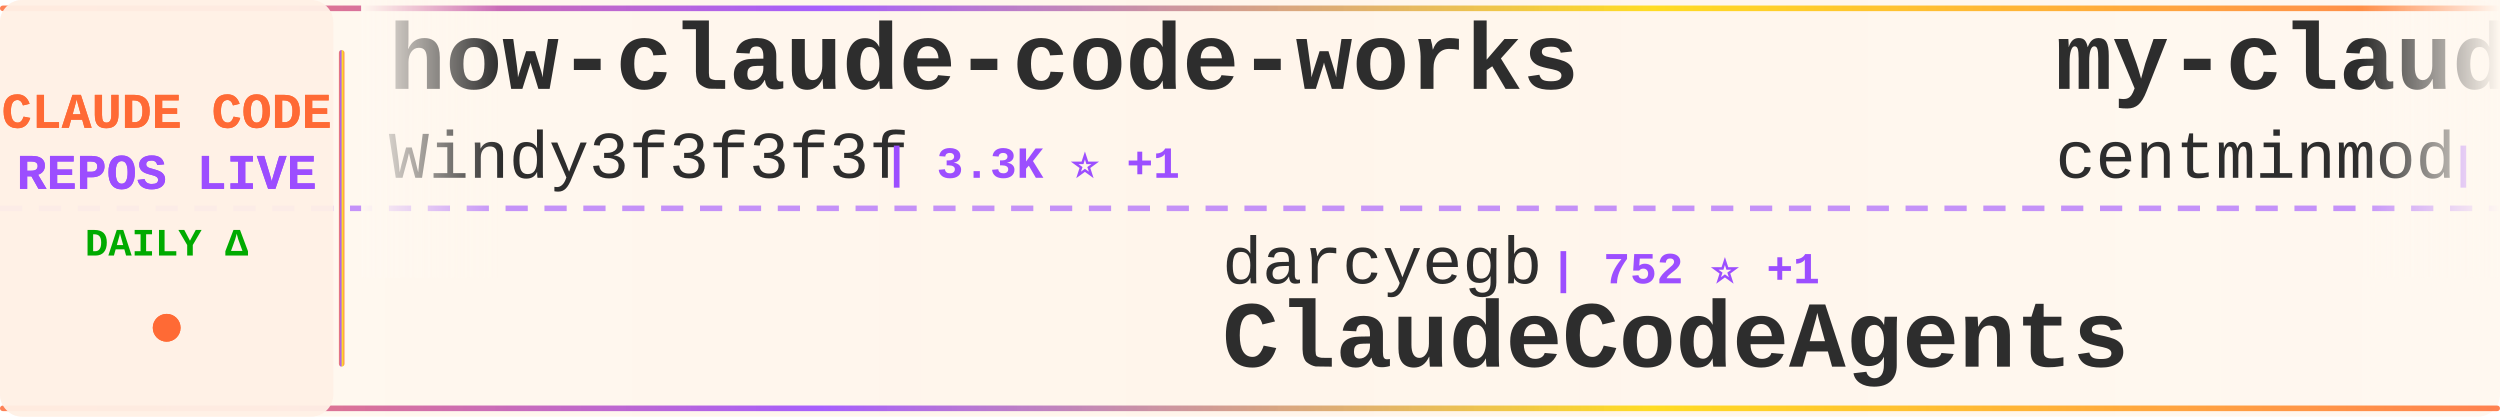
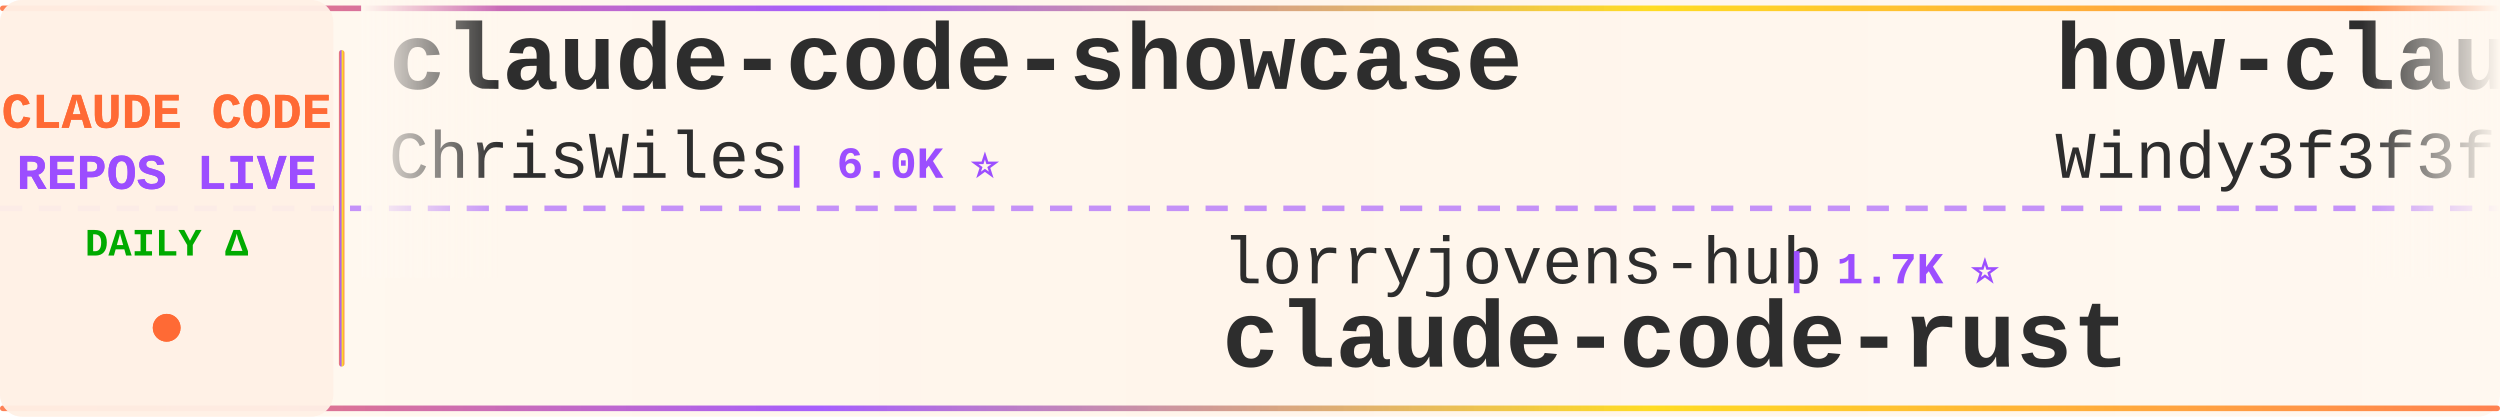
<svg xmlns="http://www.w3.org/2000/svg" width="900" height="150">
  <defs>
    <linearGradient id="tickerBg" x1="0%" y1="0%" x2="100%" y2="0%">
      <stop offset="0%" style="stop-color:#fff8f0;stop-opacity:0.98" />
      <stop offset="50%" style="stop-color:#fff5eb;stop-opacity:1" />
      <stop offset="100%" style="stop-color:#fff8f0;stop-opacity:0.98" />
    </linearGradient>
    <linearGradient id="borderGrad" x1="0%" y1="0%" x2="100%" y2="0%">
      <stop offset="0%" style="stop-color:#FF6B35;stop-opacity:0.85">
        <animate attributeName="stop-opacity" values="0.85;1;0.85" dur="2s" repeatCount="indefinite" />
      </stop>
      <stop offset="33%" style="stop-color:#9C4EFF;stop-opacity:0.9">
        <animate attributeName="stop-opacity" values="0.9;1;0.9" dur="2.2s" repeatCount="indefinite" />
      </stop>
      <stop offset="66%" style="stop-color:#FFD700;stop-opacity:0.85">
        <animate attributeName="stop-opacity" values="0.85;1;0.85" dur="1.8s" repeatCount="indefinite" />
      </stop>
      <stop offset="100%" style="stop-color:#FF6B35;stop-opacity:0.85">
        <animate attributeName="stop-opacity" values="0.85;1;0.85" dur="2s" repeatCount="indefinite" />
      </stop>
    </linearGradient>
    <filter id="textGlow">
      <feGaussianBlur stdDeviation="0.15" result="coloredBlur" />
      <feMerge>
        <feMergeNode in="coloredBlur" />
        <feMergeNode in="SourceGraphic" />
      </feMerge>
    </filter>
    <filter id="metricGlow">
      <feGaussianBlur stdDeviation="0.2" result="coloredBlur" />
      <feMerge>
        <feMergeNode in="coloredBlur" />
        <feMergeNode in="SourceGraphic" />
      </feMerge>
    </filter>
    <linearGradient id="leftFade" x1="0%" y1="0%" x2="100%" y2="0%">
      <stop offset="0%" style="stop-color:#fff8f0;stop-opacity:1" />
      <stop offset="100%" style="stop-color:#fff8f0;stop-opacity:0" />
    </linearGradient>
    <linearGradient id="rightFade" x1="0%" y1="0%" x2="100%" y2="0%">
      <stop offset="0%" style="stop-color:#fff8f0;stop-opacity:0" />
      <stop offset="100%" style="stop-color:#fff8f0;stop-opacity:1" />
    </linearGradient>
  </defs>
  <rect width="900" height="150" fill="url(#tickerBg)" rx="8" />
  <rect x="0" y="2" width="900" height="2" fill="url(#borderGrad)" rx="1" />
  <rect x="0" y="146" width="900" height="2" fill="url(#borderGrad)" rx="1" />
  <line x1="0" y1="75" x2="900" y2="75" stroke="#9C4EFF" stroke-width="2" stroke-dasharray="8 6" opacity="0.6" />
  <rect x="0" y="0" width="120" height="150" fill="#fff0e6" opacity="0.95" rx="8" />
  <text x="60" y="46" font-family="'Courier New', monospace" font-size="18" font-weight="bold" fill="#FF6B35" text-anchor="middle" filter="url(#textGlow)">
    CLAUDE CODE
  </text>
  <text x="60" y="68" font-family="'Courier New', monospace" font-size="18" font-weight="bold" fill="#9C4EFF" text-anchor="middle" filter="url(#textGlow)">
    REPOS LIVE
  </text>
  <text x="60" y="92" font-family="'Courier New', monospace" font-size="14" font-weight="bold" fill="#00aa00" text-anchor="middle">
    DAILY Δ
  </text>
  <circle cx="60" cy="118" r="5" fill="#FF6B35" filter="url(#metricGlow)">
    <animate attributeName="r" values="4;6;4" dur="1.5s" repeatCount="indefinite" />
    <animate attributeName="opacity" values="0.6;1;0.6" dur="1.5s" repeatCount="indefinite" />
  </circle>
  <rect x="122" y="18" width="2" height="114" fill="url(#borderGrad)" rx="1" />
  <clipPath id="tickerClip">
    <rect x="130" y="0" width="770" height="150" />
  </clipPath>
  <g clip-path="url(#tickerClip)">
    <g id="tickerItems">
      <animateTransform attributeName="transform" attributeType="XML" type="translate" from="0 0" to="-3000 0" dur="54s" repeatCount="indefinite" />
      <g transform="translate(0, 0)">
+         <text x="140" y="32" font-family="'Courier New', monospace" font-size="34" font-weight="bold" fill="#2d2d2d">claude-code-showcase</text>
+         <text x="140" y="64" font-family="'Courier New', monospace" font-size="24" font-weight="normal" fill="#2d2d2d" opacity="1.0">ChrisWiles</text>
+         <text x="282" y="64" font-family="'Courier New', monospace" font-size="16" font-weight="bold" fill="#9C4EFF"> | 6.0K ⭐</text>
+       </g>
+       <g transform="translate(300, 0)">
+         <text x="140" y="102" font-family="'Courier New', monospace" font-size="24" font-weight="normal" fill="#2d2d2d" opacity="1.0">lorryjovens-hub</text>
+         <text x="342" y="102" font-family="'Courier New', monospace" font-size="16" font-weight="bold" fill="#9C4EFF"> | 1.7K ⭐</text>
+         <text x="140" y="132" font-family="'Courier New', monospace" font-size="34" font-weight="bold" fill="#2d2d2d">claude-code-rust</text>
+       </g>
+       <g transform="translate(600, 0)">
        <text x="140" y="32" font-family="'Courier New', monospace" font-size="34" font-weight="bold" fill="#2d2d2d">how-claude-code-works</text>
        <text x="140" y="64" font-family="'Courier New', monospace" font-size="24" font-weight="normal" fill="#2d2d2d" opacity="1.0">Windy3f3f3f3f</text>
-         <text x="318" y="64" font-family="'Courier New', monospace" font-size="16" font-weight="bold" fill="#9C4EFF"> | 3.3K ⭐ +1</text>
-       </g>
-       <g transform="translate(300, 0)">
-         <text x="140" y="102" font-family="'Courier New', monospace" font-size="24" font-weight="normal" fill="#2d2d2d" opacity="1.0">darcyegb</text>
-         <text x="258" y="102" font-family="'Courier New', monospace" font-size="16" font-weight="bold" fill="#9C4EFF"> | 752 ⭐ +1</text>
-         <text x="140" y="132" font-family="'Courier New', monospace" font-size="34" font-weight="bold" fill="#2d2d2d">ClaudeCodeAgents</text>
-       </g>
-       <g transform="translate(600, 0)">
-         <text x="140" y="32" font-family="'Courier New', monospace" font-size="34" font-weight="bold" fill="#2d2d2d">my-claude-code-setup</text>
-         <text x="140" y="64" font-family="'Courier New', monospace" font-size="24" font-weight="normal" fill="#2d2d2d" opacity="1.0">centminmod</text>
-         <text x="282" y="64" font-family="'Courier New', monospace" font-size="16" font-weight="bold" fill="#9C4EFF"> | 2.5K ⭐</text>
+         <text x="318" y="64" font-family="'Courier New', monospace" font-size="16" font-weight="bold" fill="#9C4EFF"> | 3.3K ⭐ +2</text>
      </g>
      <g transform="translate(900, 0)">
-         <text x="140" y="102" font-family="'Courier New', monospace" font-size="24" font-weight="normal" fill="#2d2d2d" opacity="1.0">davila7</text>
-         <text x="246" y="102" font-family="'Courier New', monospace" font-size="16" font-weight="bold" fill="#9C4EFF"> | 30.0K ⭐ +3</text>
-         <text x="140" y="132" font-family="'Courier New', monospace" font-size="34" font-weight="bold" fill="#2d2d2d">claude-code-templates</text>
+         <text x="140" y="102" font-family="'Courier New', monospace" font-size="24" font-weight="normal" fill="#2d2d2d" opacity="1.0">Windy3f3f3f3f</text>
+         <text x="318" y="102" font-family="'Courier New', monospace" font-size="16" font-weight="bold" fill="#9C4EFF"> | 2.5K ⭐</text>
+         <text x="140" y="132" font-family="'Courier New', monospace" font-size="34" font-weight="bold" fill="#2d2d2d">claude-code-from-scratch</text>
      </g>
      <g transform="translate(1200, 0)">
-         <text x="140" y="32" font-family="'Courier New', monospace" font-size="34" font-weight="bold" fill="#2d2d2d">claude-code-system-promp...</text>
-         <text x="140" y="64" font-family="'Courier New', monospace" font-size="24" font-weight="normal" fill="#2d2d2d" opacity="1.0">Piebald-AI</text>
-         <text x="282" y="64" font-family="'Courier New', monospace" font-size="16" font-weight="bold" fill="#9C4EFF"> | 12.1K ⭐ +4</text>
+         <text x="140" y="32" font-family="'Courier New', monospace" font-size="34" font-weight="bold" fill="#2d2d2d">claude-code-from-source</text>
+         <text x="140" y="64" font-family="'Courier New', monospace" font-size="24" font-weight="normal" fill="#2d2d2d" opacity="1.0">alejandrobalderas</text>
+         <text x="366" y="64" font-family="'Courier New', monospace" font-size="16" font-weight="bold" fill="#9C4EFF"> | 2.7K ⭐ +1</text>
      </g>
      <g transform="translate(1500, 0)">
-         <text x="140" y="102" font-family="'Courier New', monospace" font-size="24" font-weight="normal" fill="#2d2d2d" opacity="1.0">Pimzino</text>
-         <text x="246" y="102" font-family="'Courier New', monospace" font-size="16" font-weight="bold" fill="#9C4EFF"> | 3.8K ⭐</text>
-         <text x="140" y="132" font-family="'Courier New', monospace" font-size="34" font-weight="bold" fill="#2d2d2d">claude-code-spec-workflo...</text>
+         <text x="140" y="102" font-family="'Courier New', monospace" font-size="24" font-weight="normal" fill="#2d2d2d" opacity="1.0">simonw</text>
+         <text x="234" y="102" font-family="'Courier New', monospace" font-size="16" font-weight="bold" fill="#9C4EFF"> | 1.6K ⭐</text>
+         <text x="140" y="132" font-family="'Courier New', monospace" font-size="34" font-weight="bold" fill="#2d2d2d">claude-code-transcripts</text>
      </g>
      <g transform="translate(1800, 0)">
-         <text x="140" y="32" font-family="'Courier New', monospace" font-size="34" font-weight="bold" fill="#2d2d2d">claude-code-local</text>
-         <text x="140" y="64" font-family="'Courier New', monospace" font-size="24" font-weight="normal" fill="#2d2d2d" opacity="1.0">nicedreamzapp</text>
-         <text x="318" y="64" font-family="'Courier New', monospace" font-size="16" font-weight="bold" fill="#9C4EFF"> | 3.0K ⭐</text>
+         <text x="140" y="32" font-family="'Courier New', monospace" font-size="34" font-weight="bold" fill="#2d2d2d">claude-coder</text>
+         <text x="140" y="64" font-family="'Courier New', monospace" font-size="24" font-weight="normal" fill="#2d2d2d" opacity="1.0">kodu-ai</text>
+         <text x="246" y="64" font-family="'Courier New', monospace" font-size="16" font-weight="bold" fill="#9C4EFF"> | 5.2K ⭐</text>
      </g>
      <g transform="translate(2100, 0)">
-         <text x="140" y="102" font-family="'Courier New', monospace" font-size="24" font-weight="normal" fill="#2d2d2d" opacity="1.0">hangsman</text>
-         <text x="258" y="102" font-family="'Courier New', monospace" font-size="16" font-weight="bold" fill="#9C4EFF"> | 790 ⭐</text>
-         <text x="140" y="132" font-family="'Courier New', monospace" font-size="34" font-weight="bold" fill="#2d2d2d">claude-code-source</text>
+         <text x="140" y="102" font-family="'Courier New', monospace" font-size="24" font-weight="normal" fill="#2d2d2d" opacity="1.0">ykdojo</text>
+         <text x="234" y="102" font-family="'Courier New', monospace" font-size="16" font-weight="bold" fill="#9C4EFF"> | 9.5K ⭐</text>
+         <text x="140" y="132" font-family="'Courier New', monospace" font-size="34" font-weight="bold" fill="#2d2d2d">claude-code-tips</text>
      </g>
      <g transform="translate(2400, 0)">
-         <text x="140" y="32" font-family="'Courier New', monospace" font-size="34" font-weight="bold" fill="#2d2d2d">claude-code-sourcemap</text>
-         <text x="140" y="64" font-family="'Courier New', monospace" font-size="24" font-weight="normal" fill="#2d2d2d" opacity="1.0">ChinaSiro</text>
-         <text x="270" y="64" font-family="'Courier New', monospace" font-size="16" font-weight="bold" fill="#9C4EFF"> | 9.6K ⭐</text>
+         <text x="140" y="32" font-family="'Courier New', monospace" font-size="34" font-weight="bold" fill="#2d2d2d">free-claude-code</text>
+         <text x="140" y="64" font-family="'Courier New', monospace" font-size="24" font-weight="normal" fill="#2d2d2d" opacity="1.0">Alishahryar1</text>
+         <text x="306" y="64" font-family="'Courier New', monospace" font-size="16" font-weight="bold" fill="#9C4EFF"> | 43.3K ⭐ +19</text>
      </g>
      <g transform="translate(2700, 0)">
-         <text x="140" y="102" font-family="'Courier New', monospace" font-size="24" font-weight="normal" fill="#2d2d2d" opacity="1.0">ding113</text>
-         <text x="246" y="102" font-family="'Courier New', monospace" font-size="16" font-weight="bold" fill="#9C4EFF"> | 3.3K ⭐</text>
-         <text x="140" y="132" font-family="'Courier New', monospace" font-size="34" font-weight="bold" fill="#2d2d2d">claude-code-hub</text>
+         <text x="140" y="102" font-family="'Courier New', monospace" font-size="24" font-weight="normal" fill="#2d2d2d" opacity="1.0">affaan-m</text>
+         <text x="258" y="102" font-family="'Courier New', monospace" font-size="16" font-weight="bold" fill="#9C4EFF"> | 236.9K ⭐ +15</text>
+         <text x="140" y="132" font-family="'Courier New', monospace" font-size="34" font-weight="bold" fill="#2d2d2d">ECC</text>
      </g>
      <g transform="translate(3000, 0)">
+         <text x="140" y="32" font-family="'Courier New', monospace" font-size="34" font-weight="bold" fill="#2d2d2d">claude-code-showcase</text>
+         <text x="140" y="64" font-family="'Courier New', monospace" font-size="24" font-weight="normal" fill="#2d2d2d" opacity="1.0">ChrisWiles</text>
+         <text x="282" y="64" font-family="'Courier New', monospace" font-size="16" font-weight="bold" fill="#9C4EFF"> | 6.0K ⭐</text>
+       </g>
+       <g transform="translate(3300, 0)">
+         <text x="140" y="102" font-family="'Courier New', monospace" font-size="24" font-weight="normal" fill="#2d2d2d" opacity="1.0">lorryjovens-hub</text>
+         <text x="342" y="102" font-family="'Courier New', monospace" font-size="16" font-weight="bold" fill="#9C4EFF"> | 1.7K ⭐</text>
+         <text x="140" y="132" font-family="'Courier New', monospace" font-size="34" font-weight="bold" fill="#2d2d2d">claude-code-rust</text>
+       </g>
+       <g transform="translate(3600, 0)">
        <text x="140" y="32" font-family="'Courier New', monospace" font-size="34" font-weight="bold" fill="#2d2d2d">how-claude-code-works</text>
        <text x="140" y="64" font-family="'Courier New', monospace" font-size="24" font-weight="normal" fill="#2d2d2d" opacity="1.0">Windy3f3f3f3f</text>
-         <text x="318" y="64" font-family="'Courier New', monospace" font-size="16" font-weight="bold" fill="#9C4EFF"> | 3.3K ⭐ +1</text>
-       </g>
-       <g transform="translate(3300, 0)">
-         <text x="140" y="102" font-family="'Courier New', monospace" font-size="24" font-weight="normal" fill="#2d2d2d" opacity="1.0">darcyegb</text>
-         <text x="258" y="102" font-family="'Courier New', monospace" font-size="16" font-weight="bold" fill="#9C4EFF"> | 752 ⭐ +1</text>
-         <text x="140" y="132" font-family="'Courier New', monospace" font-size="34" font-weight="bold" fill="#2d2d2d">ClaudeCodeAgents</text>
-       </g>
-       <g transform="translate(3600, 0)">
-         <text x="140" y="32" font-family="'Courier New', monospace" font-size="34" font-weight="bold" fill="#2d2d2d">my-claude-code-setup</text>
-         <text x="140" y="64" font-family="'Courier New', monospace" font-size="24" font-weight="normal" fill="#2d2d2d" opacity="1.0">centminmod</text>
-         <text x="282" y="64" font-family="'Courier New', monospace" font-size="16" font-weight="bold" fill="#9C4EFF"> | 2.5K ⭐</text>
+         <text x="318" y="64" font-family="'Courier New', monospace" font-size="16" font-weight="bold" fill="#9C4EFF"> | 3.3K ⭐ +2</text>
      </g>
      <g transform="translate(3900, 0)">
-         <text x="140" y="102" font-family="'Courier New', monospace" font-size="24" font-weight="normal" fill="#2d2d2d" opacity="1.0">davila7</text>
-         <text x="246" y="102" font-family="'Courier New', monospace" font-size="16" font-weight="bold" fill="#9C4EFF"> | 30.0K ⭐ +3</text>
-         <text x="140" y="132" font-family="'Courier New', monospace" font-size="34" font-weight="bold" fill="#2d2d2d">claude-code-templates</text>
+         <text x="140" y="102" font-family="'Courier New', monospace" font-size="24" font-weight="normal" fill="#2d2d2d" opacity="1.0">Windy3f3f3f3f</text>
+         <text x="318" y="102" font-family="'Courier New', monospace" font-size="16" font-weight="bold" fill="#9C4EFF"> | 2.5K ⭐</text>
+         <text x="140" y="132" font-family="'Courier New', monospace" font-size="34" font-weight="bold" fill="#2d2d2d">claude-code-from-scratch</text>
      </g>
    </g>
  </g>
  <rect x="130" y="0" width="50" height="100" fill="url(#leftFade)" />
  <rect x="850" y="0" width="50" height="100" fill="url(#rightFade)" />
</svg>
